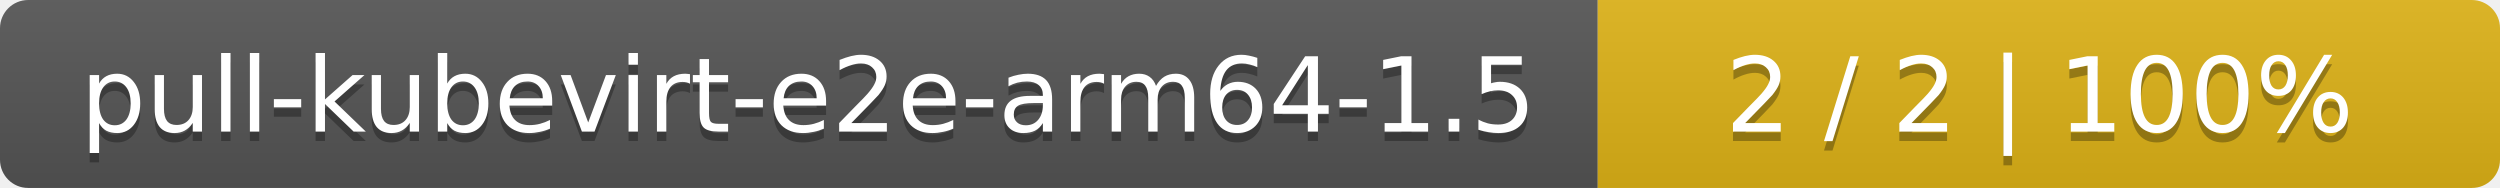
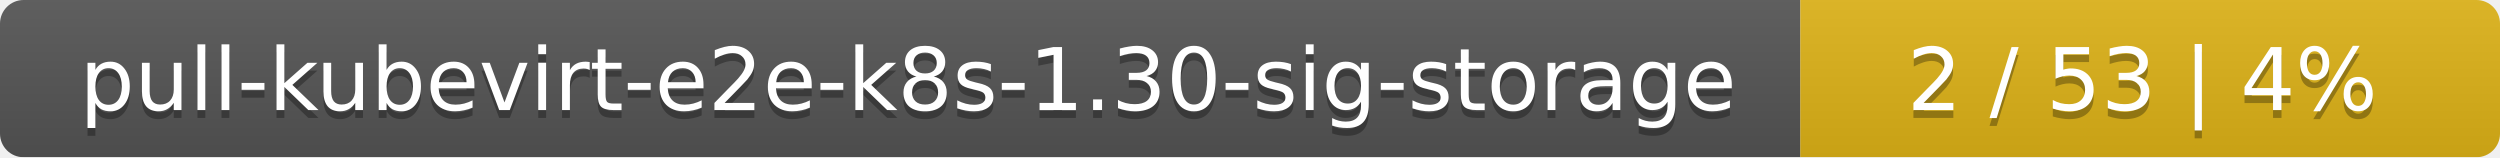
- <svg xmlns="http://www.w3.org/2000/svg" width="266" height="20">
+ <svg xmlns="http://www.w3.org/2000/svg" width="318" height="20">
  <linearGradient id="smooth" x2="0" y2="100%">
    <stop offset="0" stop-color="#bbb" stop-opacity=".1" />
    <stop offset="1" stop-opacity=".1" />
  </linearGradient>
  <mask id="round">
-     <rect width="266" height="20" rx="3" fill="#fff" />
+     <rect width="318" height="20" rx="3" fill="#fff" />
  </mask>
  <g mask="url(#round)">
-     <rect width="170" height="20" fill="#555" />
-     <rect x="170" width="96" height="20" fill="#dfb317" />
-     <rect width="266" height="20" fill="url(#smooth)" />
+     <rect width="229" height="20" fill="#555" />
+     <rect x="229" width="89" height="20" fill="#dfb317" />
+     <rect width="318" height="20" fill="url(#smooth)" />
  </g>
  <g fill="#fff" text-anchor="middle" font-family="DejaVu Sans,Verdana,Geneva,sans-serif" font-size="11">
-     <text x="86" y="15" fill="#010101" fill-opacity=".3">pull-kubevirt-e2e-arm64-1.5</text>
-     <text x="86" y="14">pull-kubevirt-e2e-arm64-1.5</text>
-     <text x="217" y="15" fill="#010101" fill-opacity=".3">2 / 2    |    100%</text>
-     <text x="217" y="14">2 / 2    |    100%</text>
+     <text x="115.5" y="15" fill="#010101" fill-opacity=".3">pull-kubevirt-e2e-k8s-1.30-sig-storage</text>
+     <text x="115.5" y="14">pull-kubevirt-e2e-k8s-1.30-sig-storage</text>
+     <text x="272.5" y="15" fill="#010101" fill-opacity=".3">2 / 53    |    4%</text>
+     <text x="272.5" y="14">2 / 53    |    4%</text>
  </g>
</svg>
